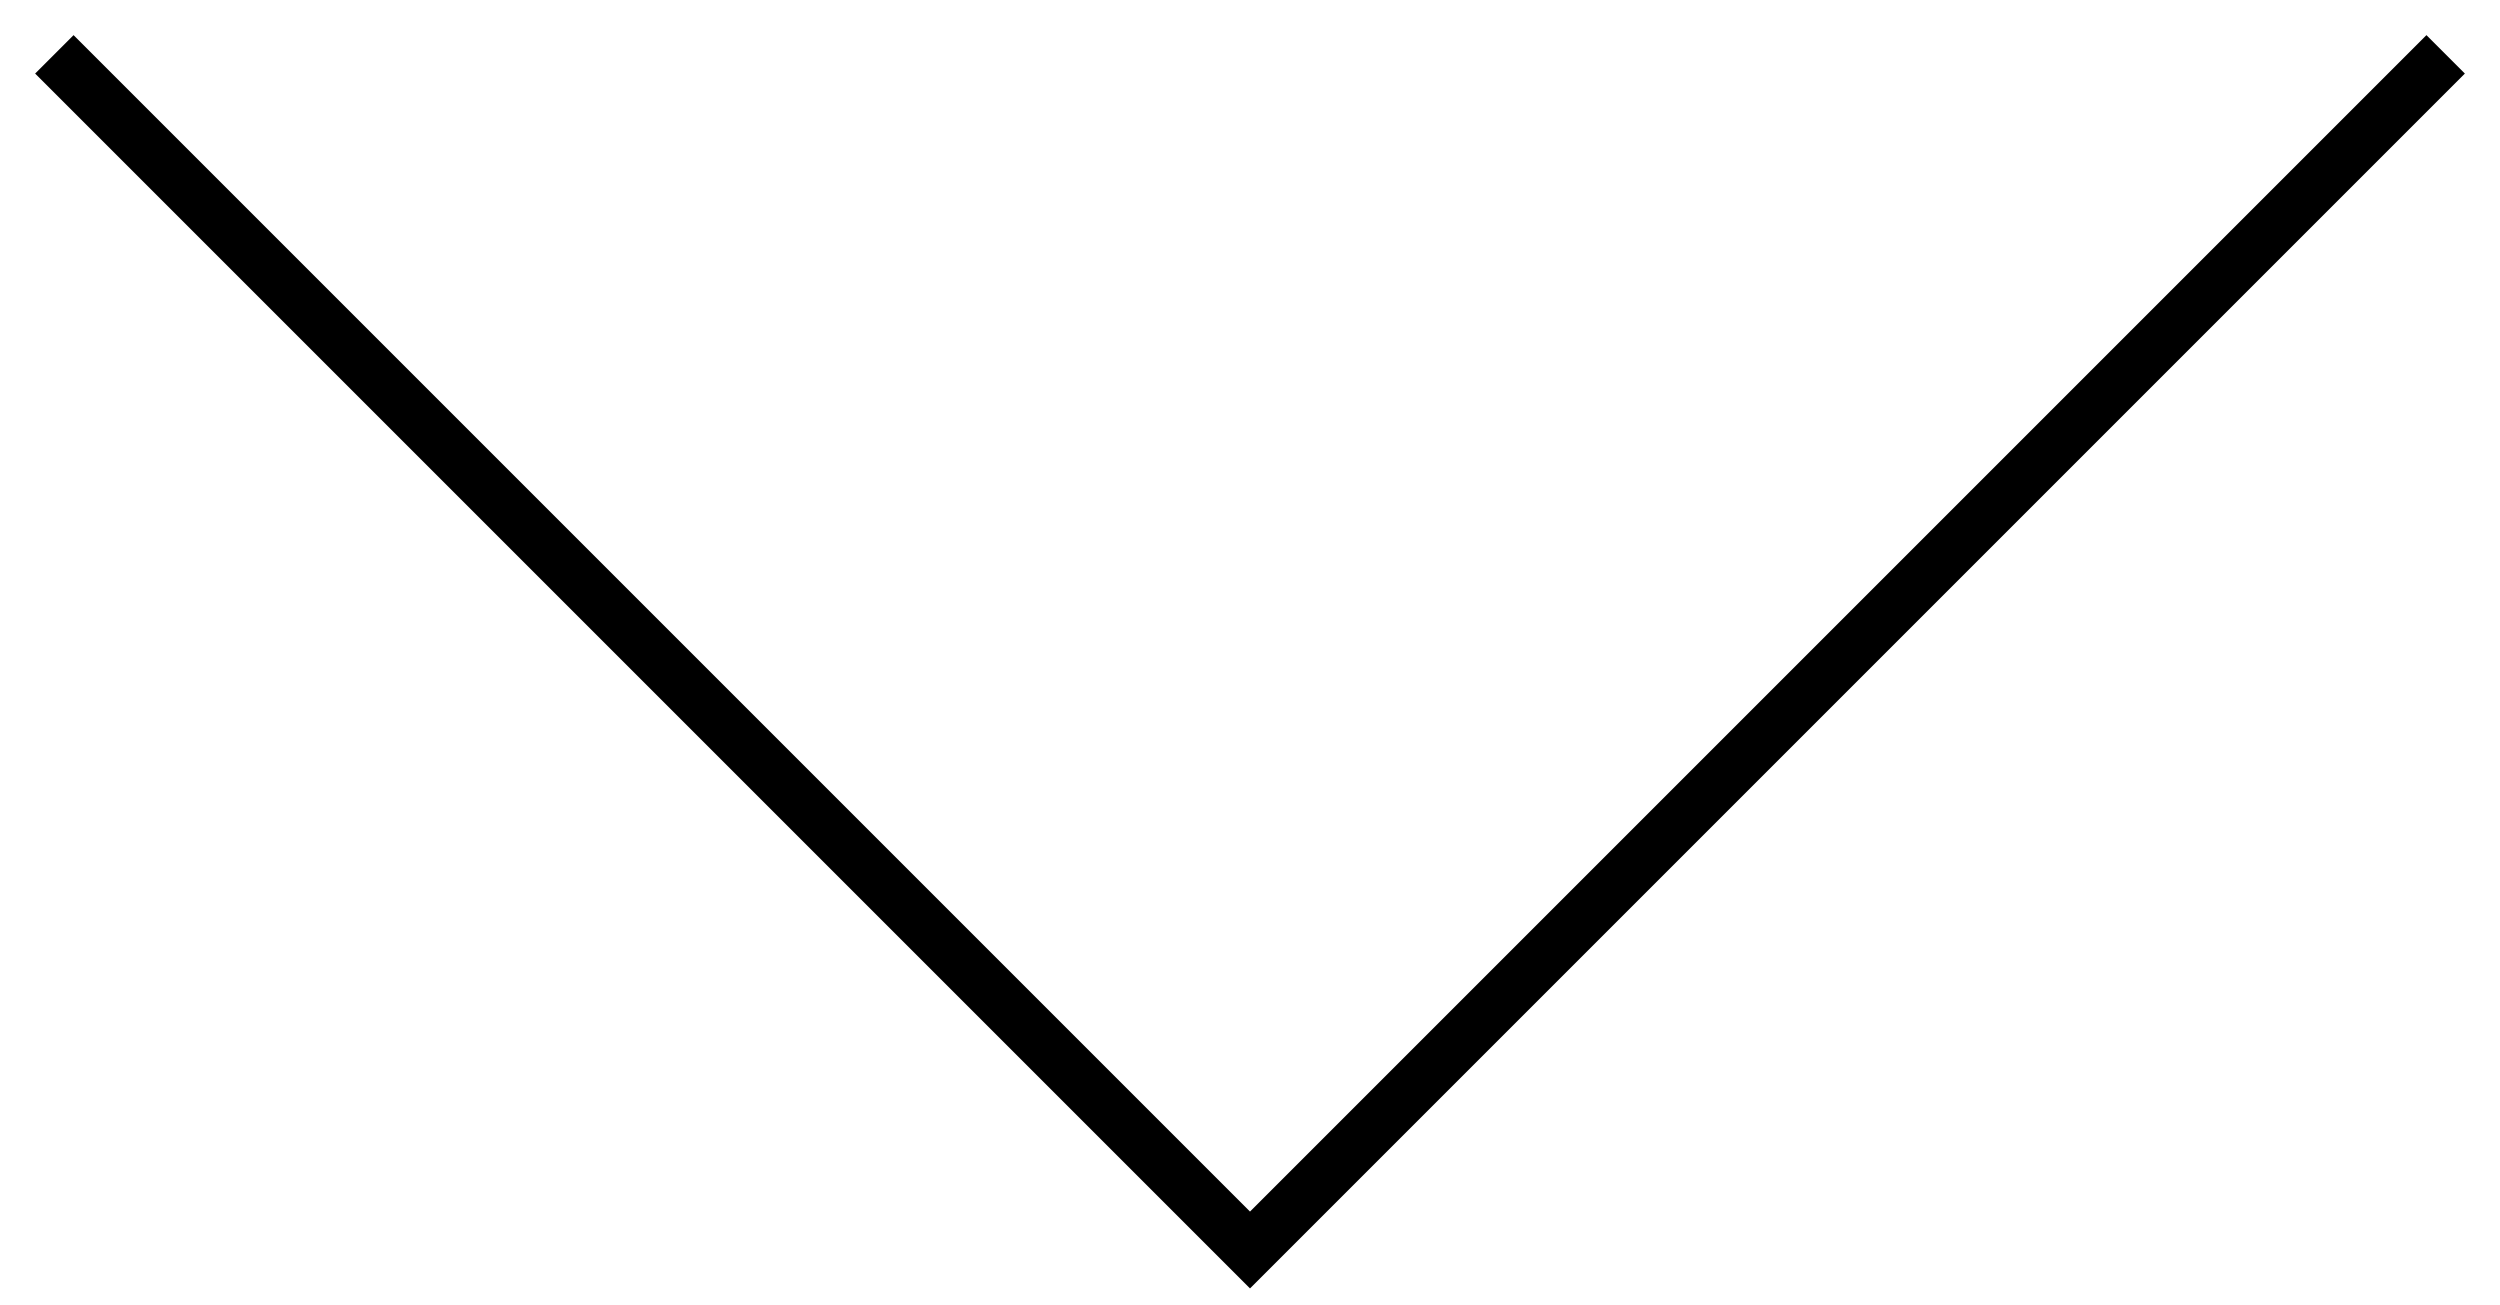
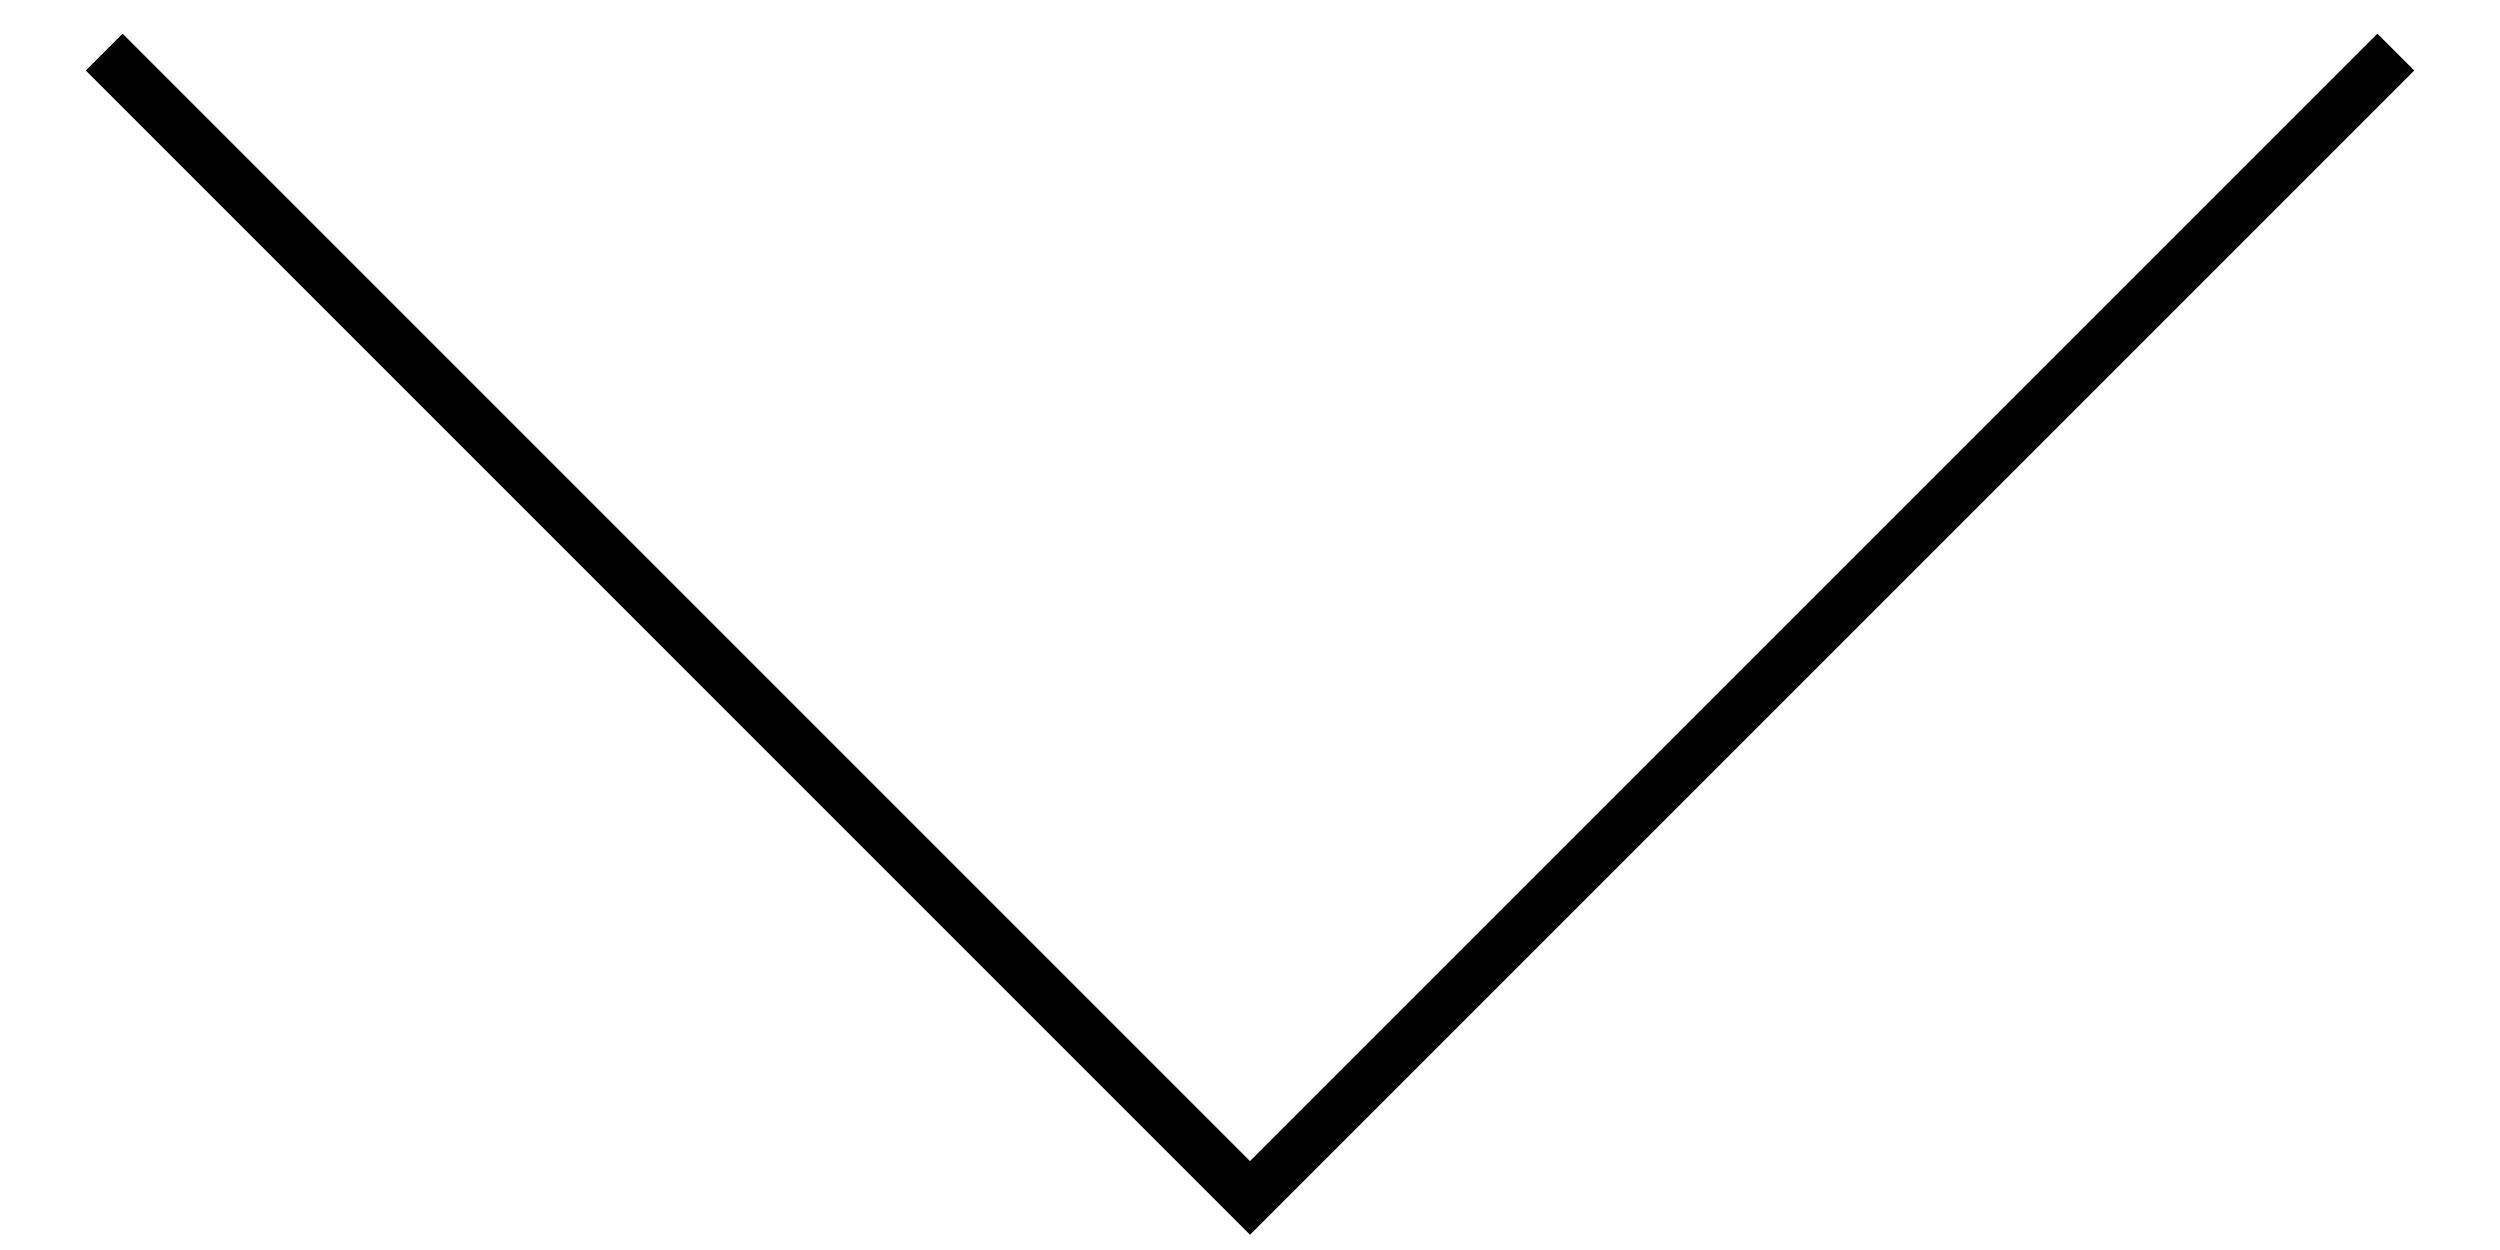
- <svg xmlns="http://www.w3.org/2000/svg" width="46" height="24" viewBox="0 0 46 24" fill="none">
+ <svg xmlns="http://www.w3.org/2000/svg" width="30" height="15" viewBox="0 0 46 24" fill="none">
  <path d="M1 1L23 23L45 1" stroke="black" />
</svg>
